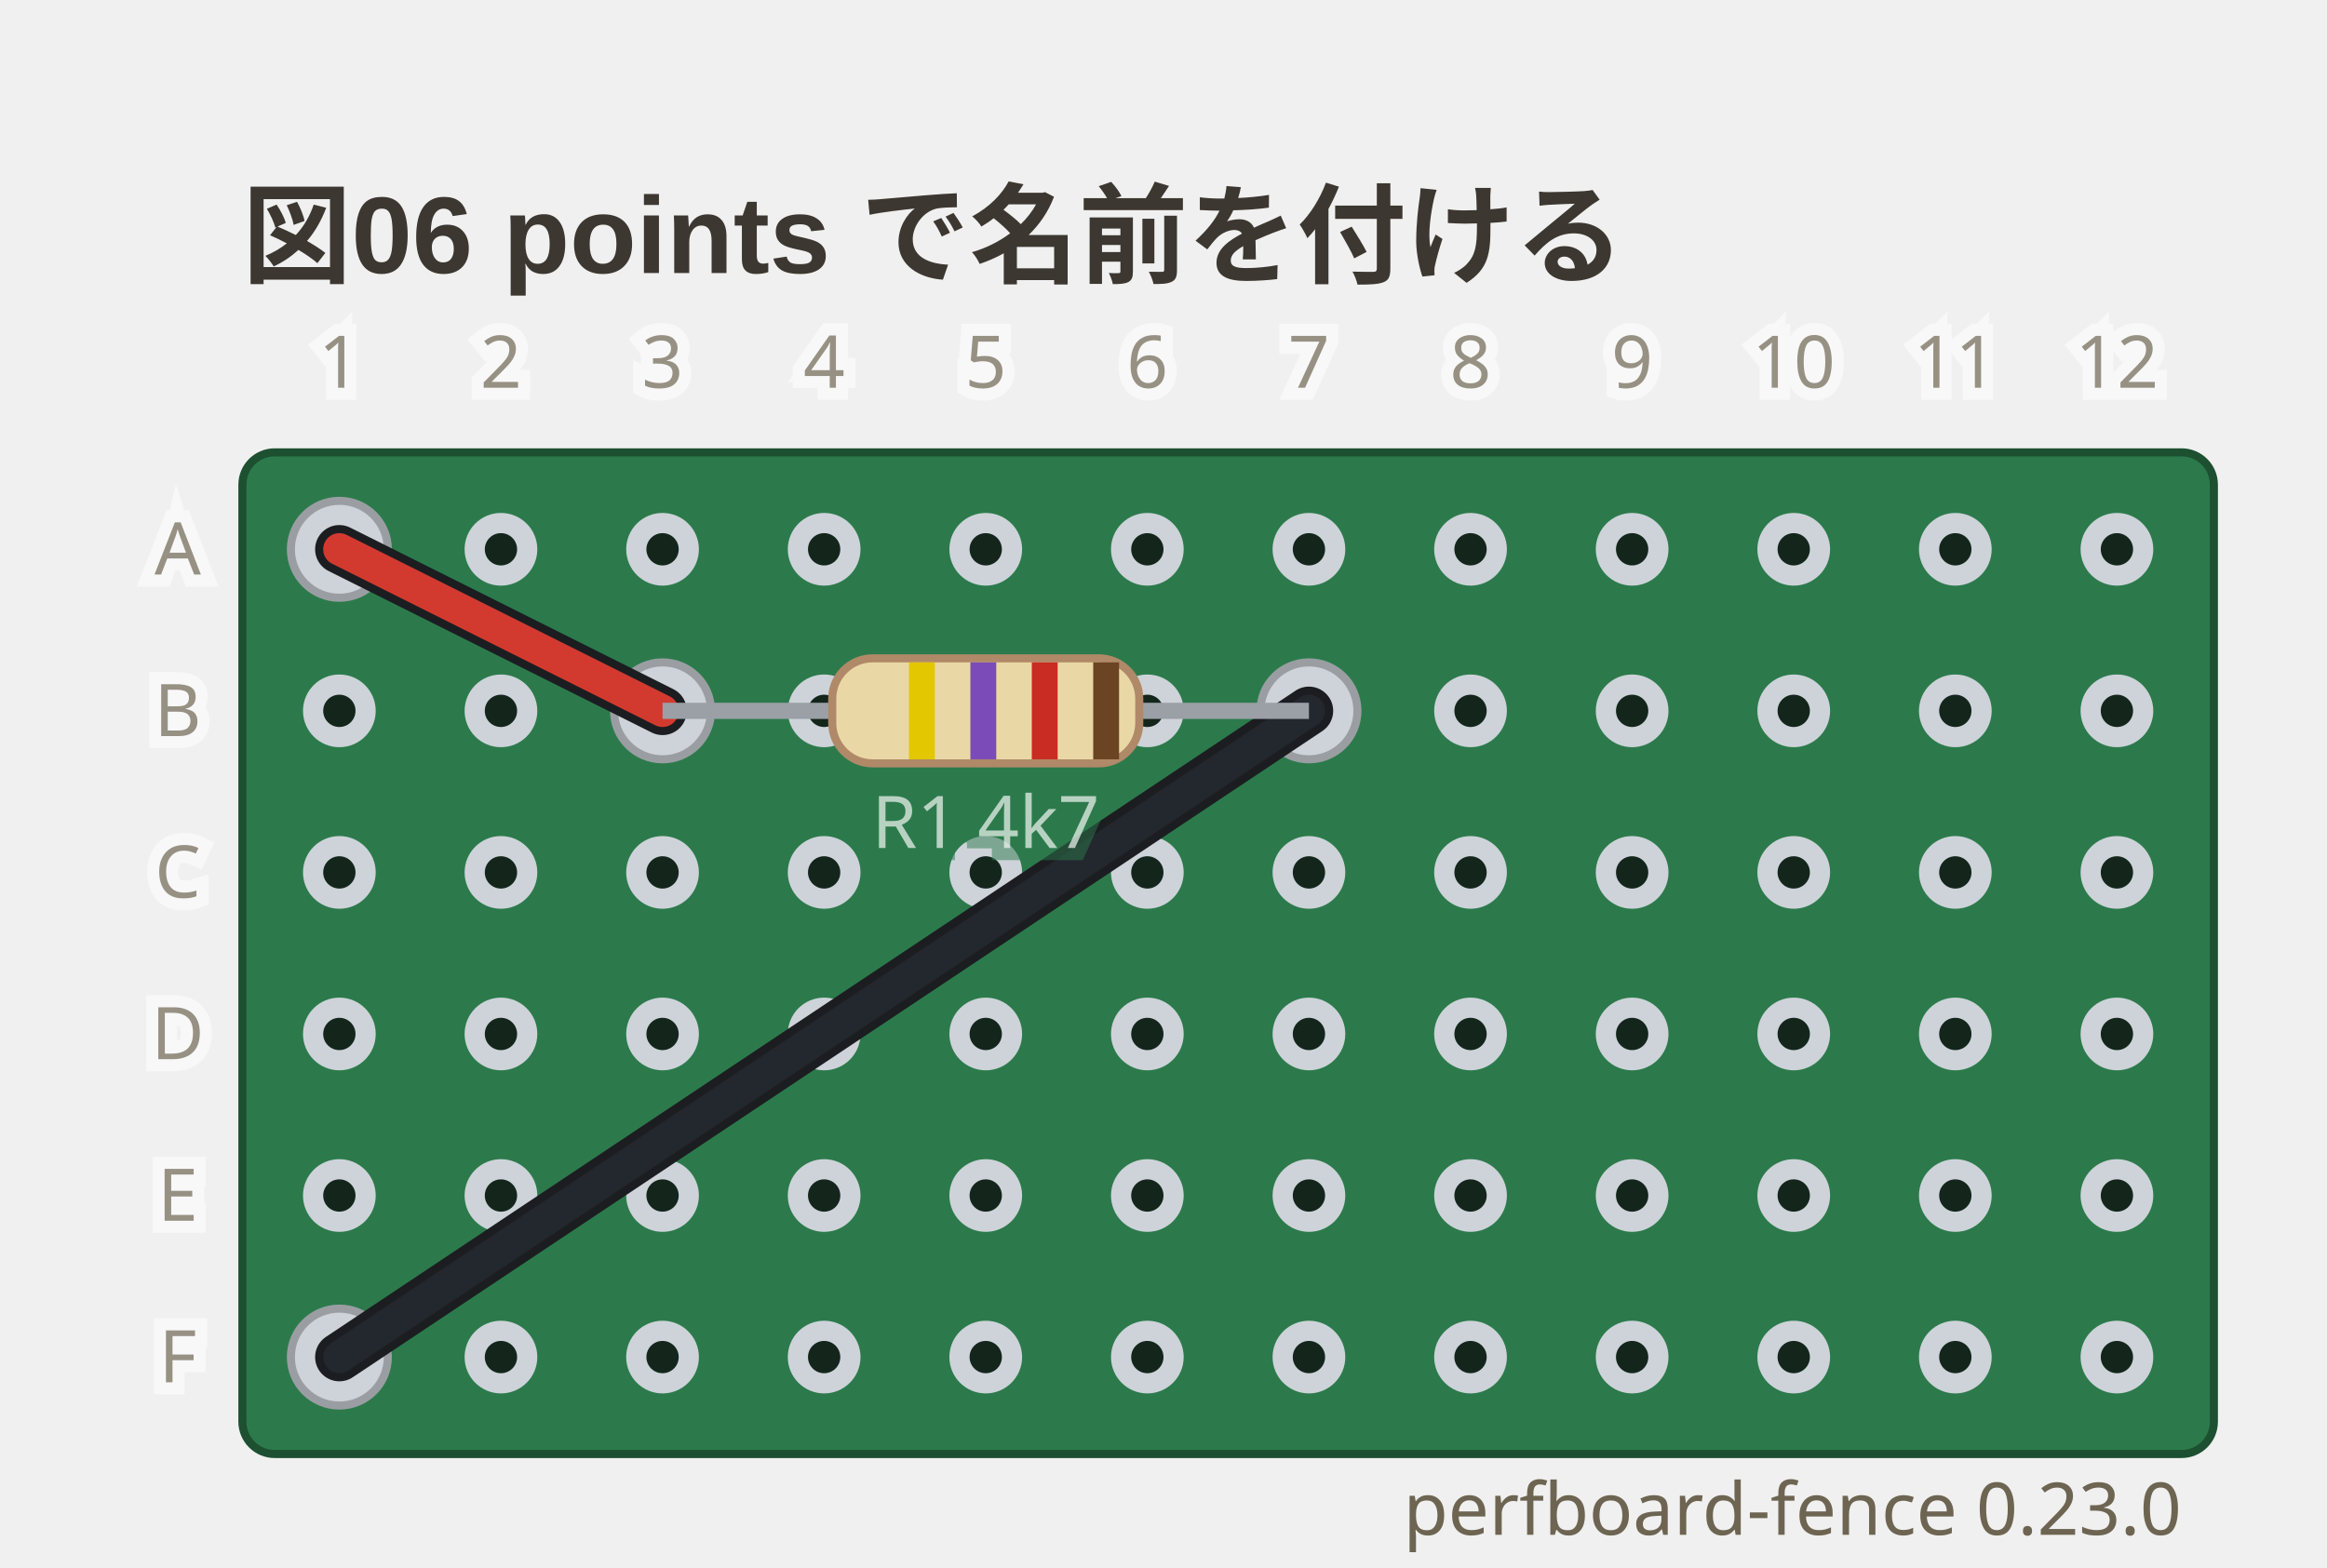
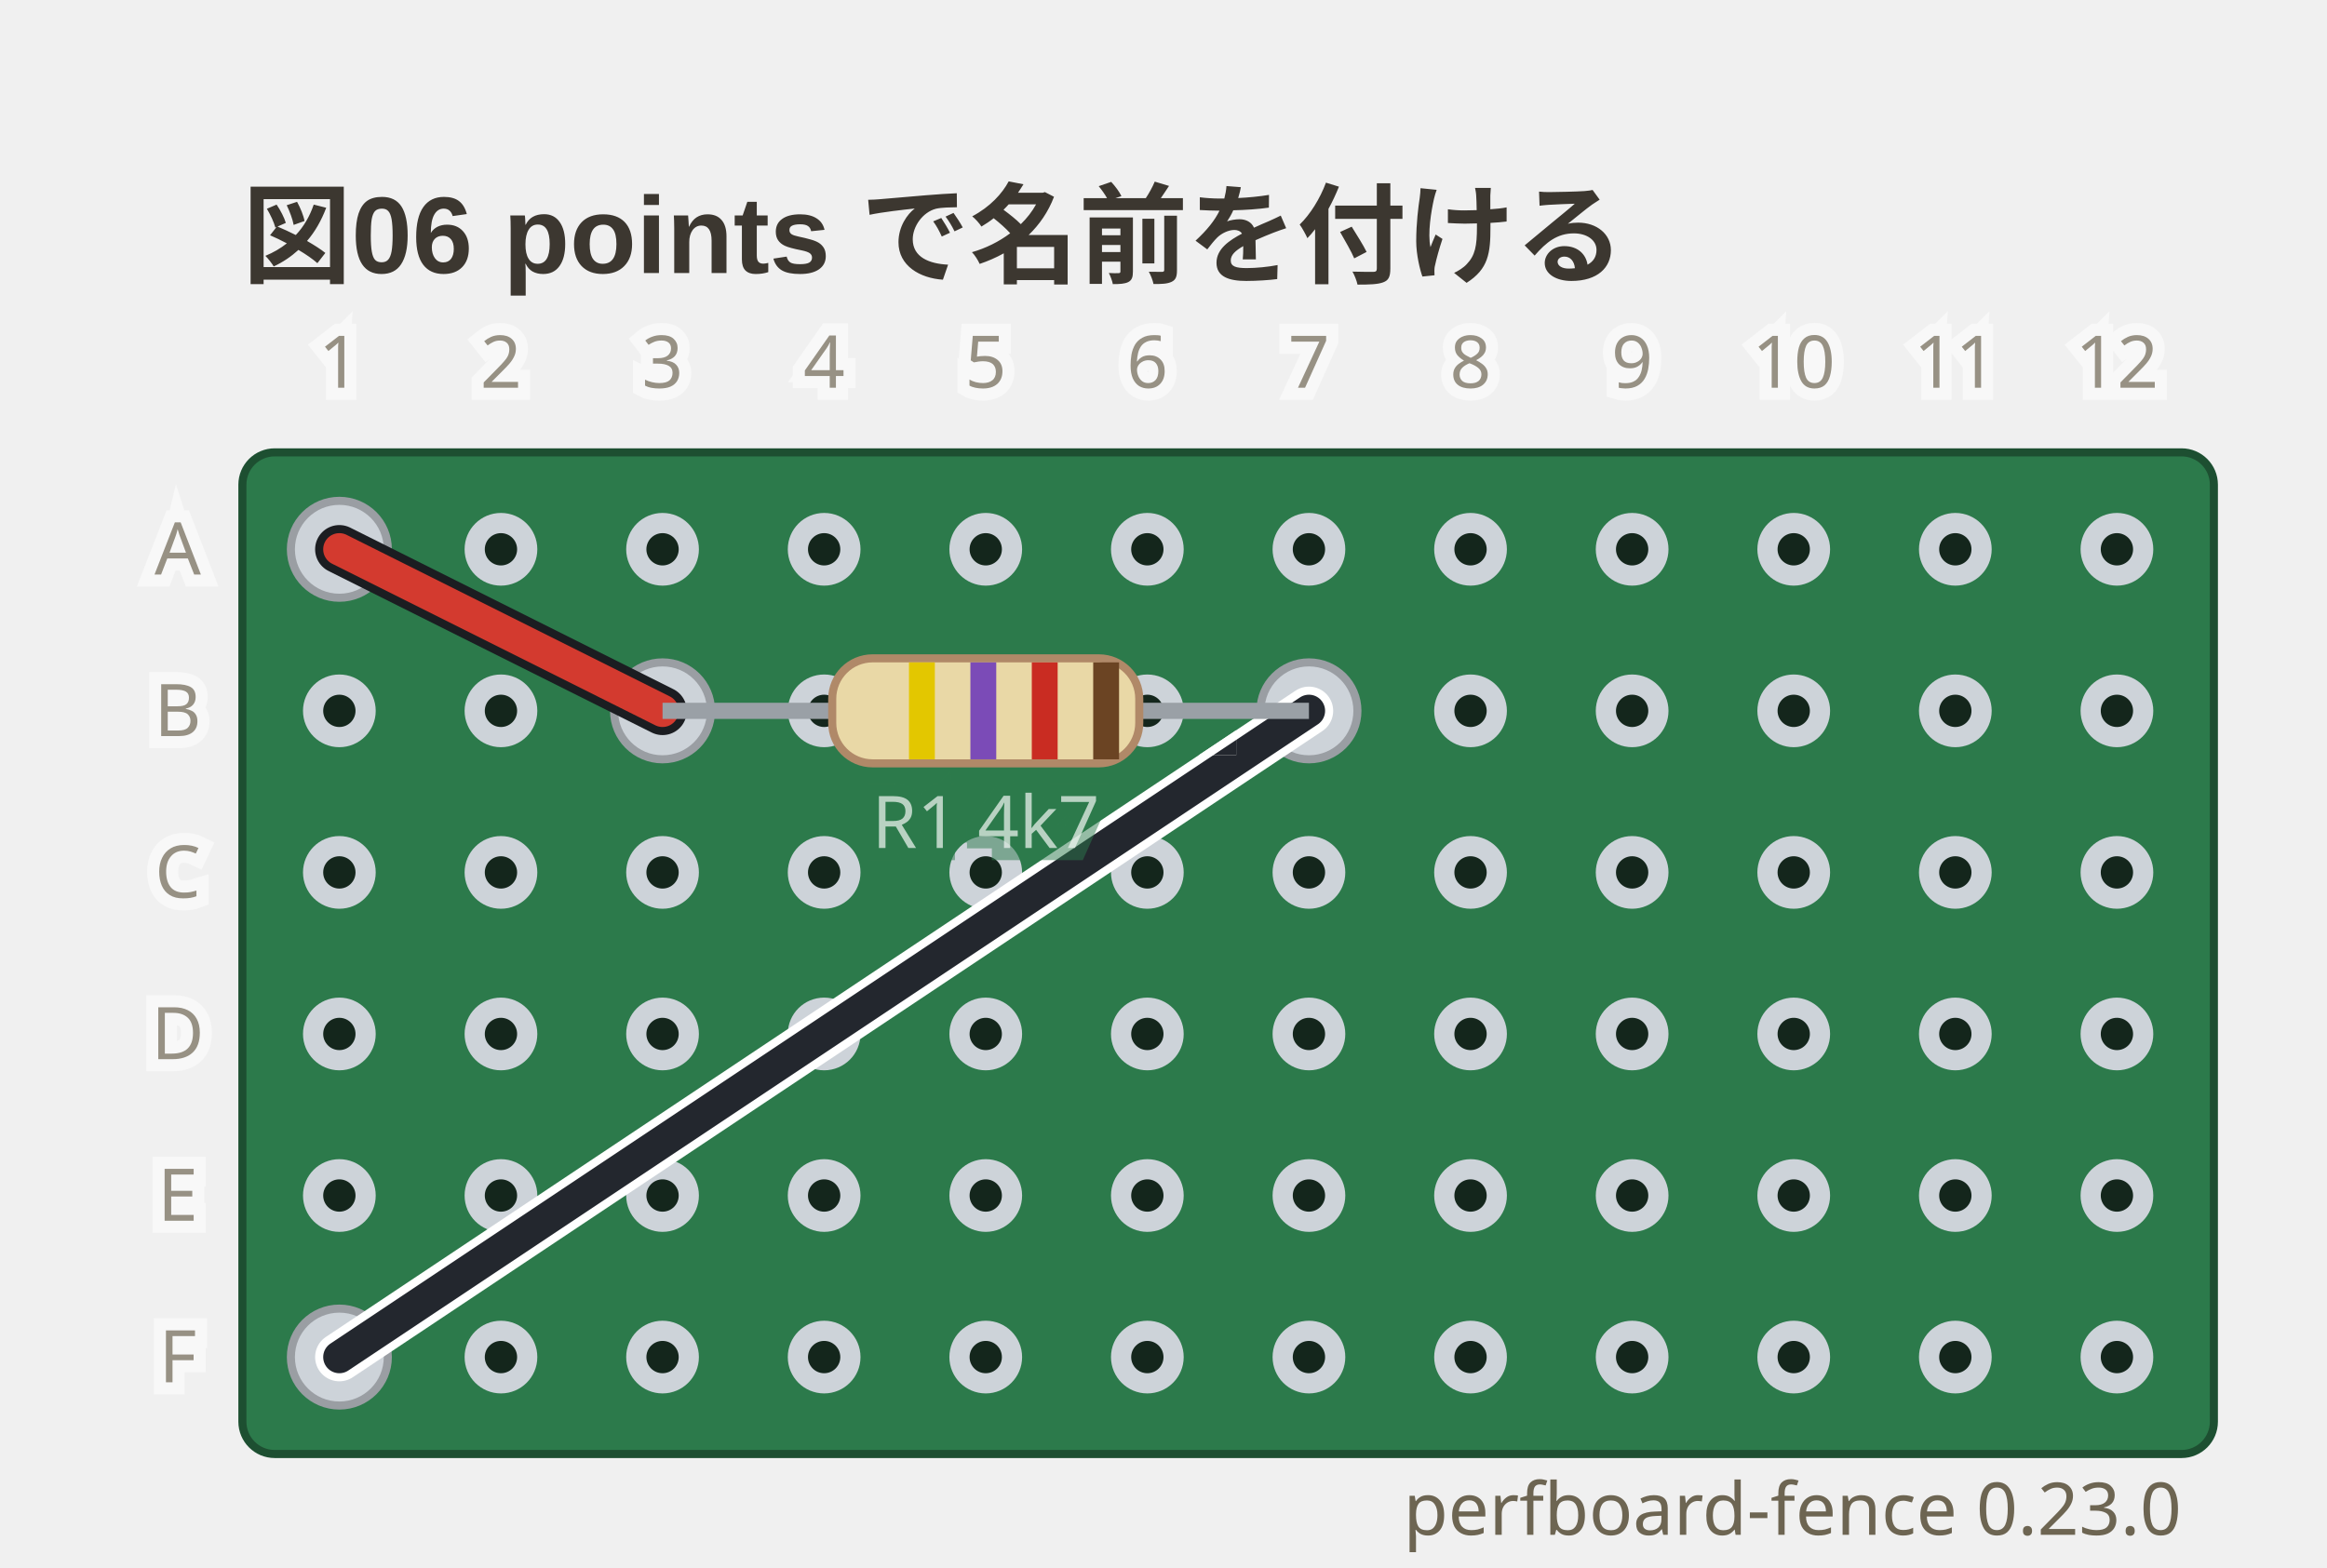
<svg xmlns="http://www.w3.org/2000/svg" viewBox="0 0 288 194" width="288" height="194" data-perfboard-fence="0.23.0" role="img">
  <text x="30" y="34" text-anchor="start" font-family="'Segoe UI', 'Helvetica Neue', Arial, 'Noto Sans', 'Hiragino Sans', 'Yu Gothic UI', 'Noto Sans CJK JP', sans-serif" fill="#3c3730" font-size="13.5" font-weight="600">図06 points で名前を付ける</text>
  <rect x="30" y="56" width="244" height="124" rx="4" fill="#2c7a4b" stroke="#1d4f31" stroke-width="1" />
  <circle cx="42" cy="68" r="3.25" fill="#14261c" stroke="#cdd3d9" stroke-width="2.5" />
  <circle cx="62" cy="68" r="3.25" fill="#14261c" stroke="#cdd3d9" stroke-width="2.5" />
  <circle cx="82" cy="68" r="3.25" fill="#14261c" stroke="#cdd3d9" stroke-width="2.5" />
  <circle cx="102" cy="68" r="3.25" fill="#14261c" stroke="#cdd3d9" stroke-width="2.5" />
  <circle cx="122" cy="68" r="3.25" fill="#14261c" stroke="#cdd3d9" stroke-width="2.5" />
  <circle cx="142" cy="68" r="3.25" fill="#14261c" stroke="#cdd3d9" stroke-width="2.5" />
  <circle cx="162" cy="68" r="3.25" fill="#14261c" stroke="#cdd3d9" stroke-width="2.5" />
  <circle cx="182" cy="68" r="3.25" fill="#14261c" stroke="#cdd3d9" stroke-width="2.5" />
  <circle cx="202" cy="68" r="3.25" fill="#14261c" stroke="#cdd3d9" stroke-width="2.5" />
  <circle cx="222" cy="68" r="3.25" fill="#14261c" stroke="#cdd3d9" stroke-width="2.5" />
  <circle cx="242" cy="68" r="3.25" fill="#14261c" stroke="#cdd3d9" stroke-width="2.5" />
  <circle cx="262" cy="68" r="3.25" fill="#14261c" stroke="#cdd3d9" stroke-width="2.5" />
  <circle cx="42" cy="88" r="3.25" fill="#14261c" stroke="#cdd3d9" stroke-width="2.5" />
  <circle cx="62" cy="88" r="3.25" fill="#14261c" stroke="#cdd3d9" stroke-width="2.5" />
  <circle cx="82" cy="88" r="3.25" fill="#14261c" stroke="#cdd3d9" stroke-width="2.5" />
  <circle cx="102" cy="88" r="3.25" fill="#14261c" stroke="#cdd3d9" stroke-width="2.5" />
  <circle cx="122" cy="88" r="3.25" fill="#14261c" stroke="#cdd3d9" stroke-width="2.5" />
  <circle cx="142" cy="88" r="3.25" fill="#14261c" stroke="#cdd3d9" stroke-width="2.5" />
  <circle cx="162" cy="88" r="3.25" fill="#14261c" stroke="#cdd3d9" stroke-width="2.5" />
  <circle cx="182" cy="88" r="3.25" fill="#14261c" stroke="#cdd3d9" stroke-width="2.5" />
  <circle cx="202" cy="88" r="3.25" fill="#14261c" stroke="#cdd3d9" stroke-width="2.5" />
  <circle cx="222" cy="88" r="3.25" fill="#14261c" stroke="#cdd3d9" stroke-width="2.5" />
  <circle cx="242" cy="88" r="3.25" fill="#14261c" stroke="#cdd3d9" stroke-width="2.5" />
  <circle cx="262" cy="88" r="3.25" fill="#14261c" stroke="#cdd3d9" stroke-width="2.5" />
  <circle cx="42" cy="108" r="3.25" fill="#14261c" stroke="#cdd3d9" stroke-width="2.5" />
  <circle cx="62" cy="108" r="3.25" fill="#14261c" stroke="#cdd3d9" stroke-width="2.5" />
  <circle cx="82" cy="108" r="3.25" fill="#14261c" stroke="#cdd3d9" stroke-width="2.5" />
  <circle cx="102" cy="108" r="3.25" fill="#14261c" stroke="#cdd3d9" stroke-width="2.5" />
  <circle cx="122" cy="108" r="3.25" fill="#14261c" stroke="#cdd3d9" stroke-width="2.5" />
  <circle cx="142" cy="108" r="3.25" fill="#14261c" stroke="#cdd3d9" stroke-width="2.5" />
  <circle cx="162" cy="108" r="3.25" fill="#14261c" stroke="#cdd3d9" stroke-width="2.5" />
  <circle cx="182" cy="108" r="3.25" fill="#14261c" stroke="#cdd3d9" stroke-width="2.5" />
  <circle cx="202" cy="108" r="3.25" fill="#14261c" stroke="#cdd3d9" stroke-width="2.5" />
  <circle cx="222" cy="108" r="3.25" fill="#14261c" stroke="#cdd3d9" stroke-width="2.5" />
  <circle cx="242" cy="108" r="3.25" fill="#14261c" stroke="#cdd3d9" stroke-width="2.5" />
  <circle cx="262" cy="108" r="3.25" fill="#14261c" stroke="#cdd3d9" stroke-width="2.5" />
  <circle cx="42" cy="128" r="3.25" fill="#14261c" stroke="#cdd3d9" stroke-width="2.5" />
  <circle cx="62" cy="128" r="3.25" fill="#14261c" stroke="#cdd3d9" stroke-width="2.5" />
  <circle cx="82" cy="128" r="3.25" fill="#14261c" stroke="#cdd3d9" stroke-width="2.5" />
  <circle cx="102" cy="128" r="3.25" fill="#14261c" stroke="#cdd3d9" stroke-width="2.5" />
  <circle cx="122" cy="128" r="3.25" fill="#14261c" stroke="#cdd3d9" stroke-width="2.5" />
  <circle cx="142" cy="128" r="3.25" fill="#14261c" stroke="#cdd3d9" stroke-width="2.5" />
  <circle cx="162" cy="128" r="3.25" fill="#14261c" stroke="#cdd3d9" stroke-width="2.5" />
  <circle cx="182" cy="128" r="3.25" fill="#14261c" stroke="#cdd3d9" stroke-width="2.5" />
  <circle cx="202" cy="128" r="3.25" fill="#14261c" stroke="#cdd3d9" stroke-width="2.5" />
  <circle cx="222" cy="128" r="3.25" fill="#14261c" stroke="#cdd3d9" stroke-width="2.5" />
  <circle cx="242" cy="128" r="3.25" fill="#14261c" stroke="#cdd3d9" stroke-width="2.5" />
  <circle cx="262" cy="128" r="3.25" fill="#14261c" stroke="#cdd3d9" stroke-width="2.5" />
  <circle cx="42" cy="148" r="3.25" fill="#14261c" stroke="#cdd3d9" stroke-width="2.5" />
  <circle cx="62" cy="148" r="3.25" fill="#14261c" stroke="#cdd3d9" stroke-width="2.5" />
  <circle cx="82" cy="148" r="3.25" fill="#14261c" stroke="#cdd3d9" stroke-width="2.5" />
  <circle cx="102" cy="148" r="3.25" fill="#14261c" stroke="#cdd3d9" stroke-width="2.5" />
  <circle cx="122" cy="148" r="3.25" fill="#14261c" stroke="#cdd3d9" stroke-width="2.5" />
  <circle cx="142" cy="148" r="3.25" fill="#14261c" stroke="#cdd3d9" stroke-width="2.5" />
  <circle cx="162" cy="148" r="3.25" fill="#14261c" stroke="#cdd3d9" stroke-width="2.5" />
  <circle cx="182" cy="148" r="3.25" fill="#14261c" stroke="#cdd3d9" stroke-width="2.5" />
  <circle cx="202" cy="148" r="3.25" fill="#14261c" stroke="#cdd3d9" stroke-width="2.5" />
  <circle cx="222" cy="148" r="3.25" fill="#14261c" stroke="#cdd3d9" stroke-width="2.5" />
  <circle cx="242" cy="148" r="3.25" fill="#14261c" stroke="#cdd3d9" stroke-width="2.5" />
  <circle cx="262" cy="148" r="3.25" fill="#14261c" stroke="#cdd3d9" stroke-width="2.5" />
  <circle cx="42" cy="168" r="3.25" fill="#14261c" stroke="#cdd3d9" stroke-width="2.5" />
  <circle cx="62" cy="168" r="3.25" fill="#14261c" stroke="#cdd3d9" stroke-width="2.5" />
  <circle cx="82" cy="168" r="3.25" fill="#14261c" stroke="#cdd3d9" stroke-width="2.5" />
  <circle cx="102" cy="168" r="3.25" fill="#14261c" stroke="#cdd3d9" stroke-width="2.5" />
  <circle cx="122" cy="168" r="3.25" fill="#14261c" stroke="#cdd3d9" stroke-width="2.5" />
  <circle cx="142" cy="168" r="3.25" fill="#14261c" stroke="#cdd3d9" stroke-width="2.5" />
  <circle cx="162" cy="168" r="3.25" fill="#14261c" stroke="#cdd3d9" stroke-width="2.5" />
  <circle cx="182" cy="168" r="3.25" fill="#14261c" stroke="#cdd3d9" stroke-width="2.5" />
  <circle cx="202" cy="168" r="3.25" fill="#14261c" stroke="#cdd3d9" stroke-width="2.5" />
  <circle cx="222" cy="168" r="3.25" fill="#14261c" stroke="#cdd3d9" stroke-width="2.5" />
  <circle cx="242" cy="168" r="3.25" fill="#14261c" stroke="#cdd3d9" stroke-width="2.5" />
  <circle cx="262" cy="168" r="3.25" fill="#14261c" stroke="#cdd3d9" stroke-width="2.5" />
  <circle cx="82" cy="88" r="6" fill="#cdd3d9" stroke="#9a9ea3" stroke-width="1" />
  <circle cx="162" cy="88" r="6" fill="#cdd3d9" stroke="#9a9ea3" stroke-width="1" />
  <circle cx="42" cy="68" r="6" fill="#cdd3d9" stroke="#9a9ea3" stroke-width="1" />
  <circle cx="42" cy="168" r="6" fill="#cdd3d9" stroke="#9a9ea3" stroke-width="1" />
  <line x1="42" y1="68" x2="82" y2="88" class="cf-wire-outline" stroke="#1b1d21" stroke-width="6" stroke-linecap="round" pointer-events="none" />
-   <line x1="162" y1="88" x2="42" y2="168" class="cf-wire-outline" stroke="#1b1d21" stroke-width="6" stroke-linecap="round" pointer-events="none" />
+   <line x1="162" y1="88" x2="42" y2="168" class="cf-wire-outline" stroke="#ffffff" stroke-width="6" stroke-linecap="round" pointer-events="none" />
  <line x1="42" y1="68" x2="82" y2="88" stroke="#d33a2f" stroke-width="4" stroke-linecap="round" stroke-opacity="1" />
  <line x1="162" y1="88" x2="42" y2="168" stroke="#23272e" stroke-width="4" stroke-linecap="round" stroke-opacity="1" />
  <line x1="82" y1="88" x2="162" y2="88" stroke="#9aa0a6" stroke-width="2" />
  <g transform="translate(122 88) rotate(0)">
    <rect x="-19" y="-6.5" width="38" height="13" rx="5" fill="#e9d8a6" stroke="#b08968" />
    <rect x="-9.5" y="-6" width="3.2" height="12" fill="#e3c700" />
    <rect x="-1.9" y="-6" width="3.2" height="12" fill="#7b4bb7" />
    <rect x="5.7" y="-6" width="3.2" height="12" fill="#c92c22" />
    <rect x="13.3" y="-6" width="3.2" height="12" fill="#6b4423" />
  </g>
  <text x="122" y="104.98" text-anchor="middle" font-family="ui-sans-serif, system-ui, sans-serif" stroke="#2c7a4b" stroke-width="3" fill="#2c7a4b" font-size="9" opacity="0.5" aria-hidden="true">R1 4k7</text>
  <text x="122" y="104.98" text-anchor="middle" font-family="ui-sans-serif, system-ui, sans-serif" fill="#f4f8f5" font-size="9" opacity="0.7">R1 4k7</text>
+   <clipPath id="pf-lead-R1-122-88">
+     <rect x="91" y="82.5" width="62" height="11" transform="rotate(0 122 88)" />
+   </clipPath>
+   <g clip-path="url(#pf-lead-R1-122-88)">
+     <line x1="42" y1="68" x2="82" y2="88" class="cf-wire-outline" stroke="#1b1d21" stroke-width="6" stroke-linecap="round" pointer-events="none" />
+     <line x1="162" y1="88" x2="42" y2="168" class="cf-wire-outline" stroke="#ffffff" stroke-width="6" stroke-linecap="round" pointer-events="none" />
+     <line x1="42" y1="68" x2="82" y2="88" stroke="#d33a2f" stroke-width="4" stroke-linecap="round" stroke-opacity="1" />
+     <line x1="162" y1="88" x2="42" y2="168" stroke="#23272e" stroke-width="4" stroke-linecap="round" stroke-opacity="1" />
+   </g>
  <text x="22" y="68" text-anchor="middle" font-family="ui-sans-serif, system-ui, sans-serif" stroke="#ffffff" stroke-width="3" fill="#ffffff" font-size="9" dominant-baseline="middle" opacity="0.5" aria-hidden="true">A</text>
  <text x="22" y="68" text-anchor="middle" font-family="ui-sans-serif, system-ui, sans-serif" fill="#6d6552" font-size="9" dominant-baseline="middle" opacity="0.7">A</text>
  <text x="22" y="88" text-anchor="middle" font-family="ui-sans-serif, system-ui, sans-serif" stroke="#ffffff" stroke-width="3" fill="#ffffff" font-size="9" dominant-baseline="middle" opacity="0.5" aria-hidden="true">B</text>
  <text x="22" y="88" text-anchor="middle" font-family="ui-sans-serif, system-ui, sans-serif" fill="#6d6552" font-size="9" dominant-baseline="middle" opacity="0.7">B</text>
  <text x="22" y="108" text-anchor="middle" font-family="ui-sans-serif, system-ui, sans-serif" stroke="#ffffff" stroke-width="3" fill="#ffffff" font-size="9" dominant-baseline="middle" opacity="0.5" aria-hidden="true">C</text>
  <text x="22" y="108" text-anchor="middle" font-family="ui-sans-serif, system-ui, sans-serif" fill="#6d6552" font-size="9" dominant-baseline="middle" opacity="0.7">C</text>
  <text x="22" y="128" text-anchor="middle" font-family="ui-sans-serif, system-ui, sans-serif" stroke="#ffffff" stroke-width="3" fill="#ffffff" font-size="9" dominant-baseline="middle" opacity="0.5" aria-hidden="true">D</text>
  <text x="22" y="128" text-anchor="middle" font-family="ui-sans-serif, system-ui, sans-serif" fill="#6d6552" font-size="9" dominant-baseline="middle" opacity="0.7">D</text>
  <text x="22" y="148" text-anchor="middle" font-family="ui-sans-serif, system-ui, sans-serif" stroke="#ffffff" stroke-width="3" fill="#ffffff" font-size="9" dominant-baseline="middle" opacity="0.5" aria-hidden="true">E</text>
  <text x="22" y="148" text-anchor="middle" font-family="ui-sans-serif, system-ui, sans-serif" fill="#6d6552" font-size="9" dominant-baseline="middle" opacity="0.7">E</text>
  <text x="22" y="168" text-anchor="middle" font-family="ui-sans-serif, system-ui, sans-serif" stroke="#ffffff" stroke-width="3" fill="#ffffff" font-size="9" dominant-baseline="middle" opacity="0.5" aria-hidden="true">F</text>
  <text x="22" y="168" text-anchor="middle" font-family="ui-sans-serif, system-ui, sans-serif" fill="#6d6552" font-size="9" dominant-baseline="middle" opacity="0.7">F</text>
  <text x="42" y="48" text-anchor="middle" font-family="ui-sans-serif, system-ui, sans-serif" stroke="#ffffff" stroke-width="3" fill="#ffffff" font-size="9" opacity="0.5" aria-hidden="true">1</text>
  <text x="42" y="48" text-anchor="middle" font-family="ui-sans-serif, system-ui, sans-serif" fill="#6d6552" font-size="9" opacity="0.7">1</text>
  <text x="62" y="48" text-anchor="middle" font-family="ui-sans-serif, system-ui, sans-serif" stroke="#ffffff" stroke-width="3" fill="#ffffff" font-size="9" opacity="0.5" aria-hidden="true">2</text>
  <text x="62" y="48" text-anchor="middle" font-family="ui-sans-serif, system-ui, sans-serif" fill="#6d6552" font-size="9" opacity="0.7">2</text>
  <text x="82" y="48" text-anchor="middle" font-family="ui-sans-serif, system-ui, sans-serif" stroke="#ffffff" stroke-width="3" fill="#ffffff" font-size="9" opacity="0.5" aria-hidden="true">3</text>
  <text x="82" y="48" text-anchor="middle" font-family="ui-sans-serif, system-ui, sans-serif" fill="#6d6552" font-size="9" opacity="0.7">3</text>
  <text x="102" y="48" text-anchor="middle" font-family="ui-sans-serif, system-ui, sans-serif" stroke="#ffffff" stroke-width="3" fill="#ffffff" font-size="9" opacity="0.5" aria-hidden="true">4</text>
  <text x="102" y="48" text-anchor="middle" font-family="ui-sans-serif, system-ui, sans-serif" fill="#6d6552" font-size="9" opacity="0.7">4</text>
  <text x="122" y="48" text-anchor="middle" font-family="ui-sans-serif, system-ui, sans-serif" stroke="#ffffff" stroke-width="3" fill="#ffffff" font-size="9" opacity="0.5" aria-hidden="true">5</text>
  <text x="122" y="48" text-anchor="middle" font-family="ui-sans-serif, system-ui, sans-serif" fill="#6d6552" font-size="9" opacity="0.7">5</text>
  <text x="142" y="48" text-anchor="middle" font-family="ui-sans-serif, system-ui, sans-serif" stroke="#ffffff" stroke-width="3" fill="#ffffff" font-size="9" opacity="0.5" aria-hidden="true">6</text>
  <text x="142" y="48" text-anchor="middle" font-family="ui-sans-serif, system-ui, sans-serif" fill="#6d6552" font-size="9" opacity="0.7">6</text>
  <text x="162" y="48" text-anchor="middle" font-family="ui-sans-serif, system-ui, sans-serif" stroke="#ffffff" stroke-width="3" fill="#ffffff" font-size="9" opacity="0.5" aria-hidden="true">7</text>
  <text x="162" y="48" text-anchor="middle" font-family="ui-sans-serif, system-ui, sans-serif" fill="#6d6552" font-size="9" opacity="0.7">7</text>
  <text x="182" y="48" text-anchor="middle" font-family="ui-sans-serif, system-ui, sans-serif" stroke="#ffffff" stroke-width="3" fill="#ffffff" font-size="9" opacity="0.5" aria-hidden="true">8</text>
  <text x="182" y="48" text-anchor="middle" font-family="ui-sans-serif, system-ui, sans-serif" fill="#6d6552" font-size="9" opacity="0.7">8</text>
  <text x="202" y="48" text-anchor="middle" font-family="ui-sans-serif, system-ui, sans-serif" stroke="#ffffff" stroke-width="3" fill="#ffffff" font-size="9" opacity="0.5" aria-hidden="true">9</text>
  <text x="202" y="48" text-anchor="middle" font-family="ui-sans-serif, system-ui, sans-serif" fill="#6d6552" font-size="9" opacity="0.7">9</text>
  <text x="222" y="48" text-anchor="middle" font-family="ui-sans-serif, system-ui, sans-serif" stroke="#ffffff" stroke-width="3" fill="#ffffff" font-size="9" opacity="0.5" aria-hidden="true">10</text>
  <text x="222" y="48" text-anchor="middle" font-family="ui-sans-serif, system-ui, sans-serif" fill="#6d6552" font-size="9" opacity="0.7">10</text>
  <text x="242" y="48" text-anchor="middle" font-family="ui-sans-serif, system-ui, sans-serif" stroke="#ffffff" stroke-width="3" fill="#ffffff" font-size="9" opacity="0.5" aria-hidden="true">11</text>
  <text x="242" y="48" text-anchor="middle" font-family="ui-sans-serif, system-ui, sans-serif" fill="#6d6552" font-size="9" opacity="0.7">11</text>
  <text x="262" y="48" text-anchor="middle" font-family="ui-sans-serif, system-ui, sans-serif" stroke="#ffffff" stroke-width="3" fill="#ffffff" font-size="9" opacity="0.5" aria-hidden="true">12</text>
  <text x="262" y="48" text-anchor="middle" font-family="ui-sans-serif, system-ui, sans-serif" fill="#6d6552" font-size="9" opacity="0.7">12</text>
  <text x="270" y="190" text-anchor="end" font-family="ui-sans-serif, system-ui, sans-serif" fill="#6d6552" font-size="9">perfboard-fence 0.23.0</text>
</svg>
